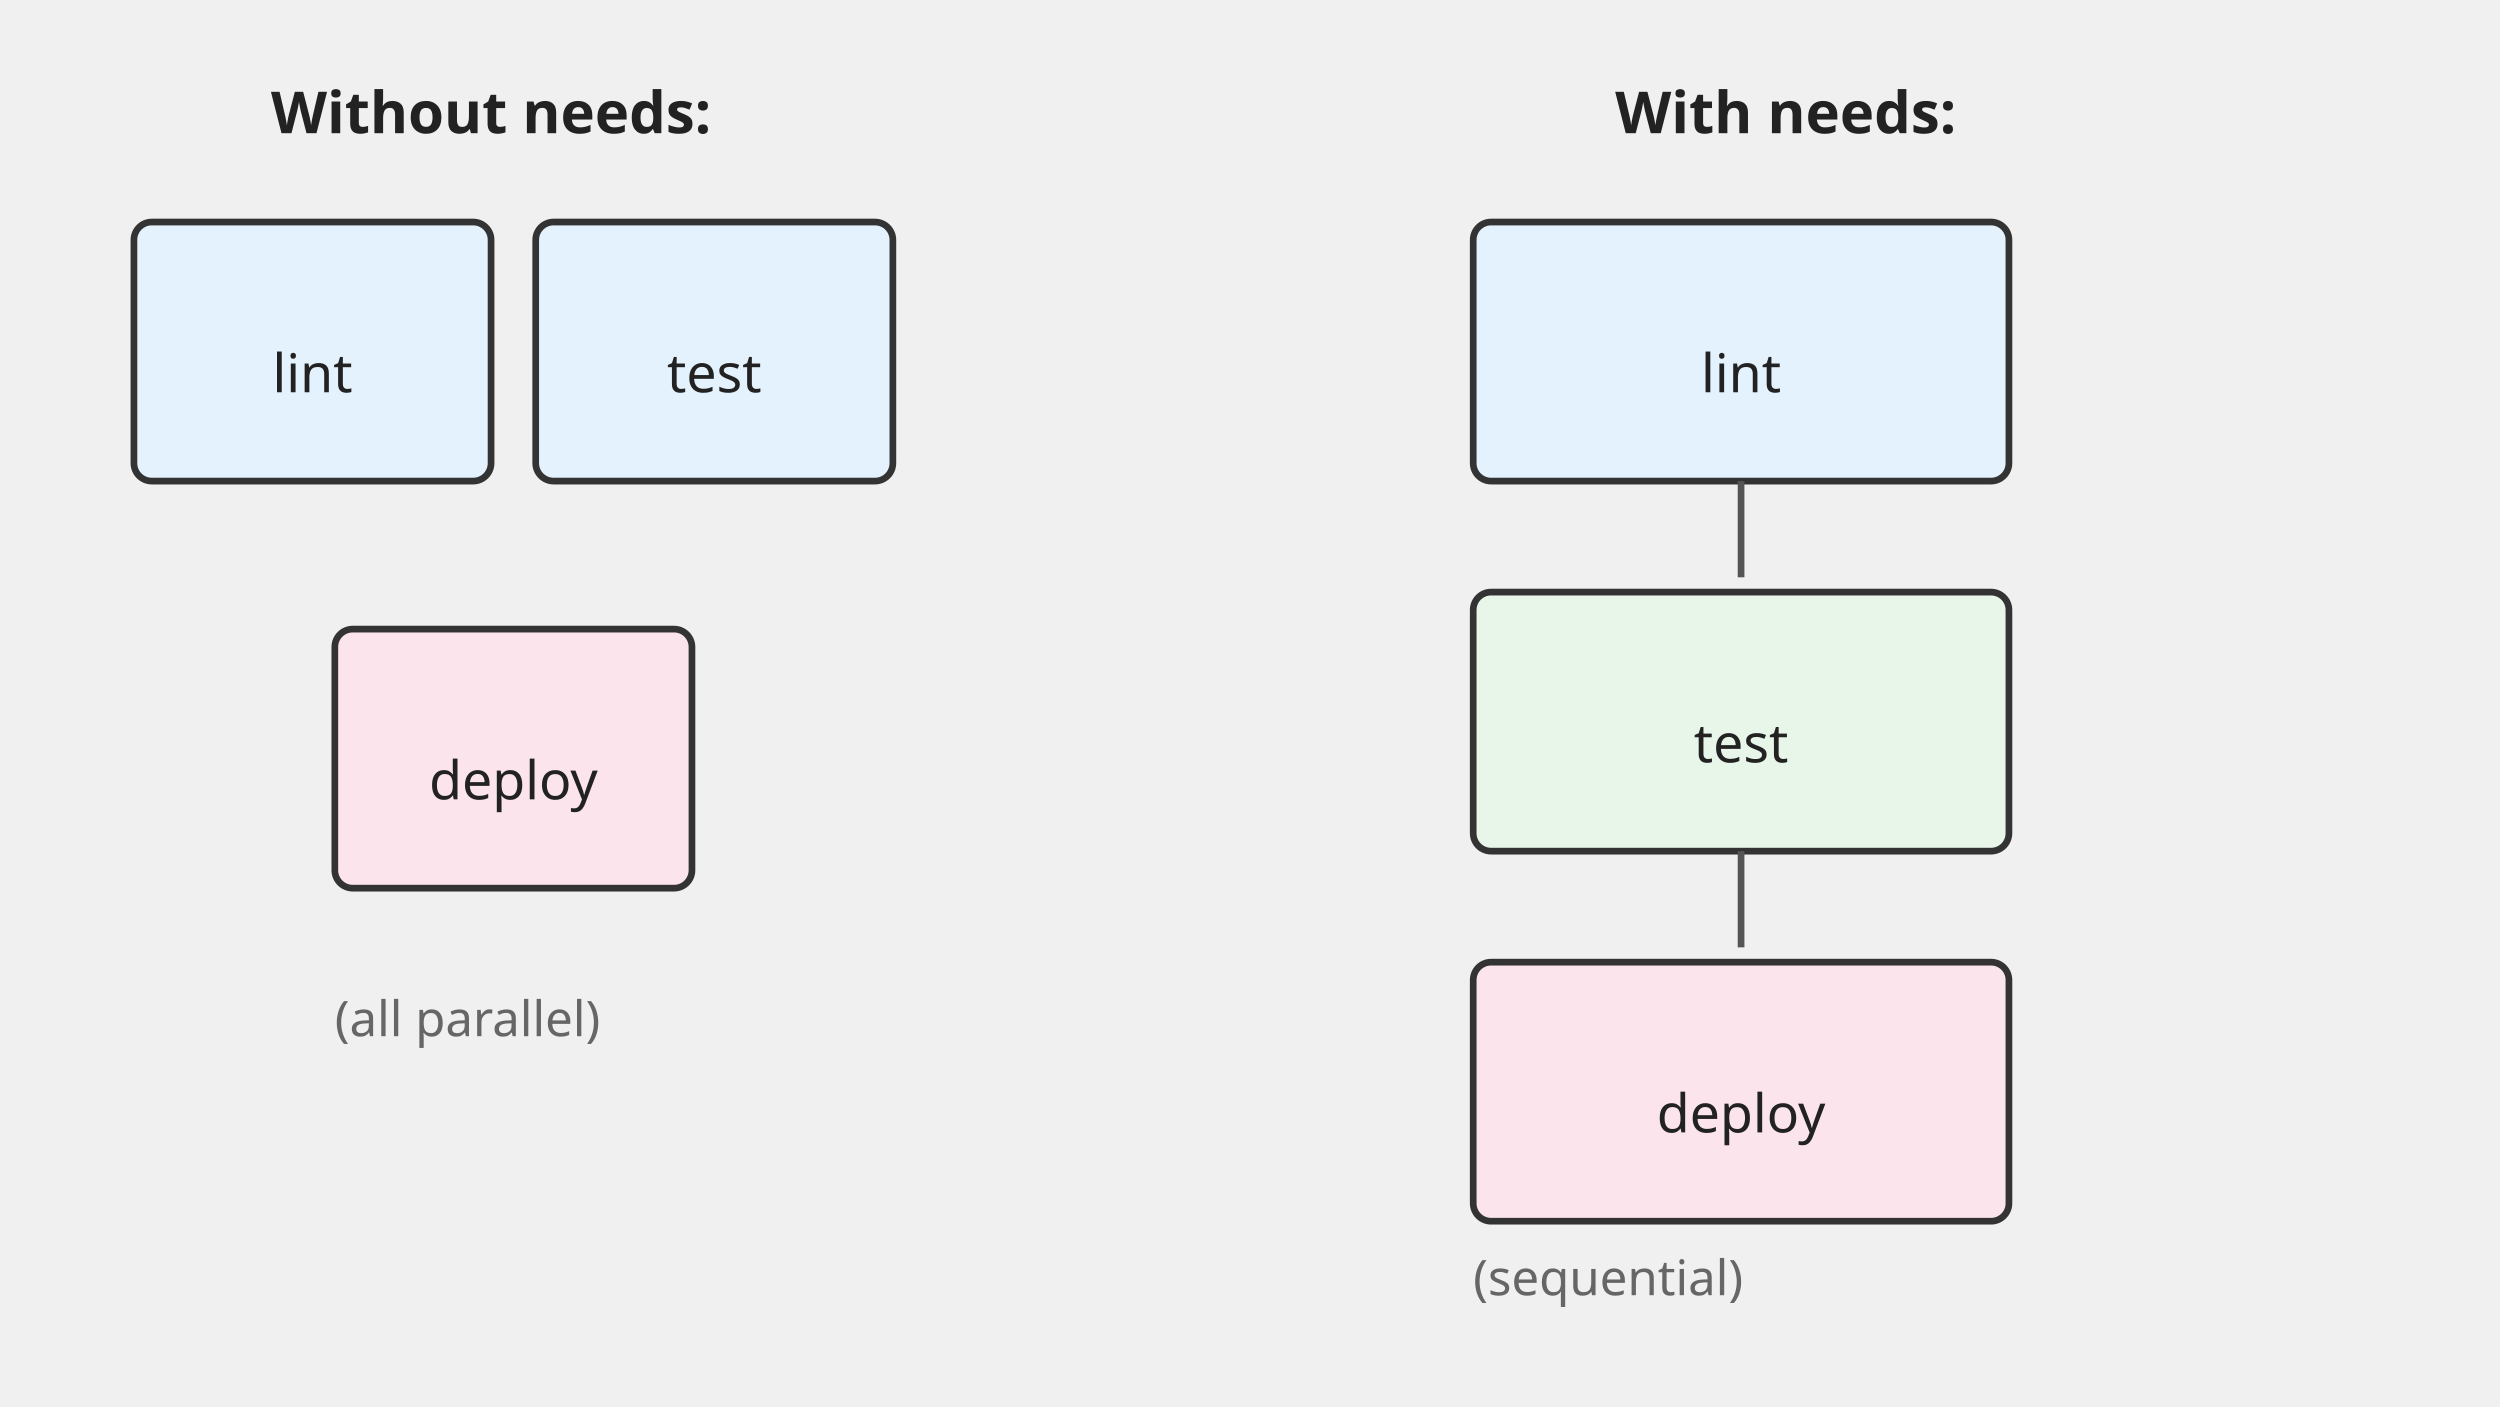
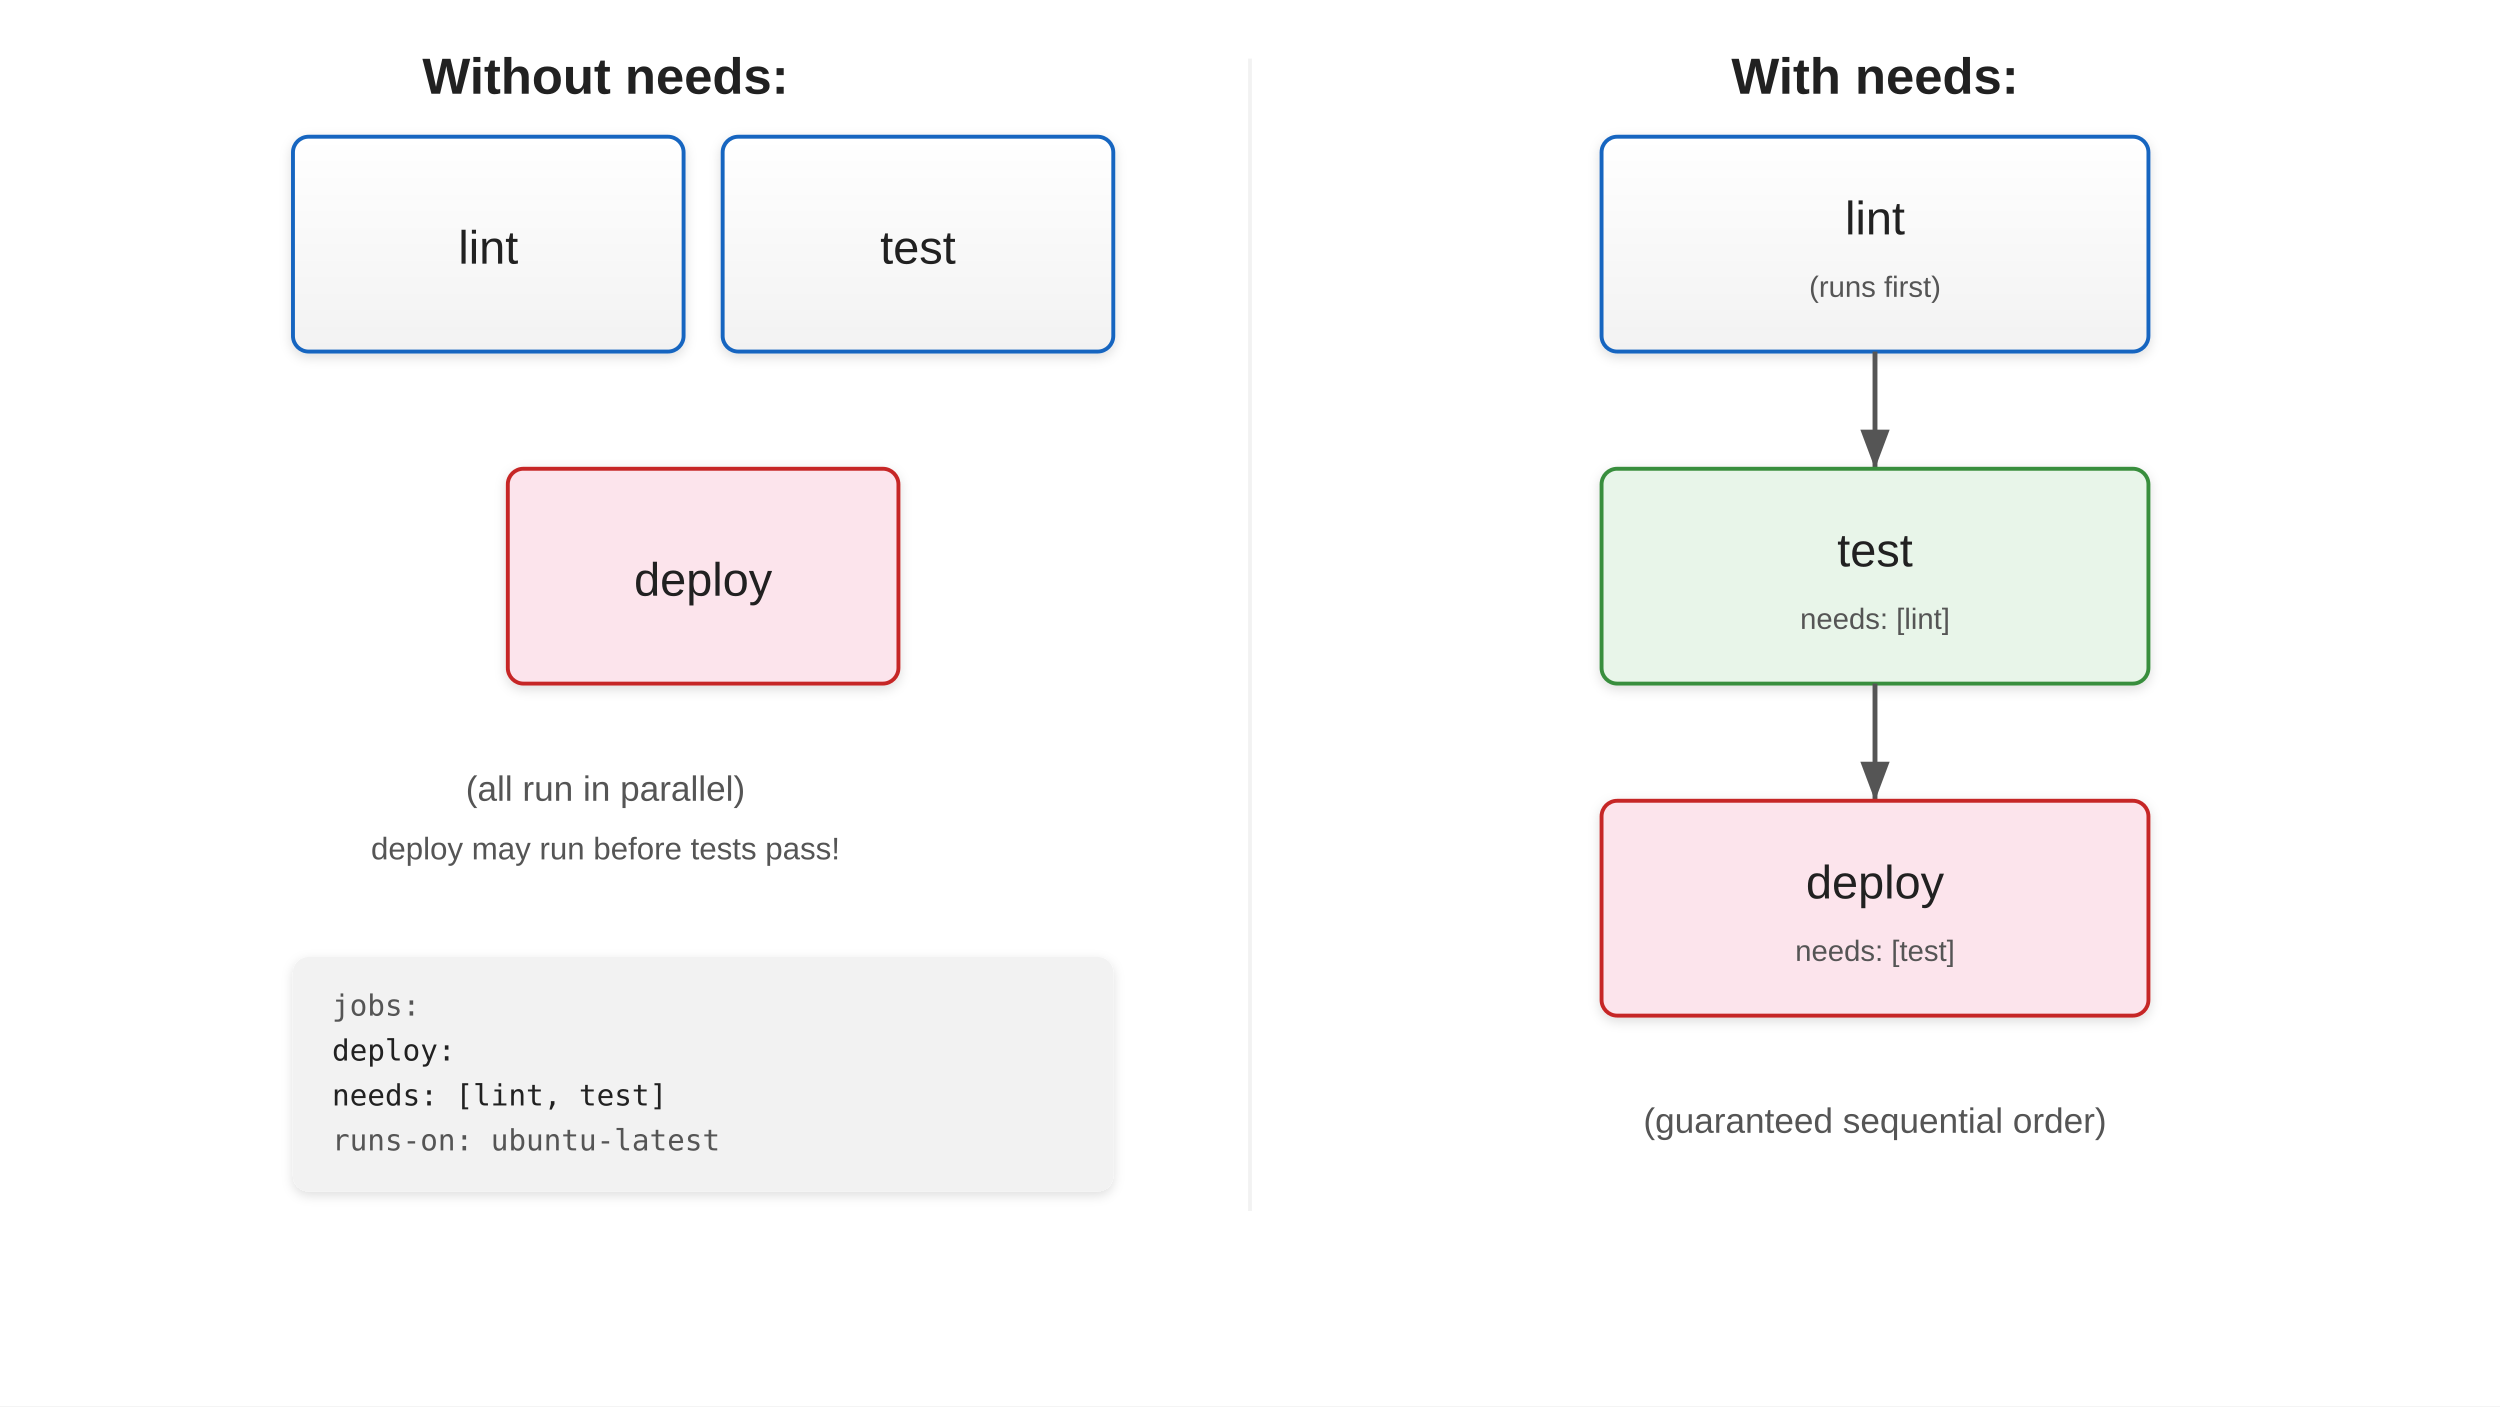
- <svg xmlns="http://www.w3.org/2000/svg" viewBox="0 0 1280 720" font-family="sans-serif">
+ <svg xmlns="http://www.w3.org/2000/svg" viewBox="0 0 1280 720" font-family="Arial, sans-serif">
  <defs>
-     <marker id="arrow" markerWidth="22.857" markerHeight="26.526" refX="20.571" refY="13.263" orient="auto">
-       <polygon points="0,37.895 8,0" fill="#555" />
+     <linearGradient id="grad-accent" x1="0" y1="0" x2="0" y2="1">
+       <stop offset="0%" stop-color="#1e88e5" />
+       <stop offset="100%" stop-color="#1565c0" />
+     </linearGradient>
+     <linearGradient id="grad-surface" x1="0" y1="0" x2="0" y2="1">
+       <stop offset="0%" stop-color="#ffffff" />
+       <stop offset="100%" stop-color="#f2f2f2" />
+     </linearGradient>
+     <filter id="shadow" x="-4%" y="-8%" width="108%" height="124%">
+       <feDropShadow dx="0" dy="2" stdDeviation="3" flood-color="#00000022" />
+     </filter>
+     <marker id="arrow" markerWidth="10" markerHeight="10" refX="9" refY="5" orient="auto">
+       <path d="M1,2 L9,5 L1,8 Z" fill="#555555" />
+     </marker>
+     <marker id="arrow-accent" markerWidth="10" markerHeight="10" refX="9" refY="5" orient="auto">
+       <path d="M1,2 L9,5 L1,8 Z" fill="#1565c0" />
    </marker>
  </defs>
-   <text x="251.429" y="68.21" font-size="29.714" font-weight="bold" fill="#222" text-anchor="middle">Without needs:</text>
-   <rect x="68.571" y="113.684" width="182.857" height="132.632" fill="#e3f2fd" stroke="#333" stroke-width="3.429" rx="9.143" />
-   <text x="160" y="200.842" font-size="27.429" font-weight="normal" fill="#222" text-anchor="middle">lint</text>
-   <rect x="274.286" y="113.684" width="182.857" height="132.632" fill="#e3f2fd" stroke="#333" stroke-width="3.429" rx="9.143" />
-   <text x="365.714" y="200.842" font-size="27.429" font-weight="normal" fill="#222" text-anchor="middle">test</text>
-   <rect x="171.429" y="322.105" width="182.857" height="132.632" fill="#fce4ec" stroke="#333" stroke-width="3.429" rx="9.143" />
-   <text x="262.857" y="409.263" font-size="27.429" font-weight="normal" fill="#222" text-anchor="middle">deploy</text>
-   <text x="171.429" y="530.526" font-size="25.143" font-weight="normal" fill="#666" text-anchor="start">(all parallel)</text>
-   <text x="914.286" y="68.21" font-size="29.714" font-weight="bold" fill="#222" text-anchor="middle">With needs:</text>
-   <rect x="754.286" y="113.684" width="274.286" height="132.632" fill="#e3f2fd" stroke="#333" stroke-width="3.429" rx="9.143" />
-   <text x="891.429" y="200.842" font-size="27.429" font-weight="normal" fill="#222" text-anchor="middle">lint</text>
-   <line x1="891.429" y1="246.316" x2="891.429" y2="295.579" stroke="#555" stroke-width="3.429" marker-end="url(#arrow)" />
-   <rect x="754.286" y="303.158" width="274.286" height="132.632" fill="#e8f5e9" stroke="#333" stroke-width="3.429" rx="9.143" />
-   <text x="891.429" y="390.316" font-size="27.429" font-weight="normal" fill="#222" text-anchor="middle">test</text>
-   <line x1="891.429" y1="435.789" x2="891.429" y2="485.053" stroke="#555" stroke-width="3.429" marker-end="url(#arrow)" />
-   <rect x="754.286" y="492.632" width="274.286" height="132.632" fill="#fce4ec" stroke="#333" stroke-width="3.429" rx="9.143" />
-   <text x="891.429" y="579.789" font-size="27.429" font-weight="normal" fill="#222" text-anchor="middle">deploy</text>
-   <text x="754.286" y="663.158" font-size="25.143" font-weight="normal" fill="#666" text-anchor="start">(sequential)</text>
+   <rect width="1280" height="720" fill="#ffffff" />
+   <text x="310" y="48" font-size="26" font-weight="bold" fill="#212121" text-anchor="middle">Without needs:</text>
+   <rect x="150" y="70" width="200" height="110" rx="8" fill="url(#grad-surface)" stroke="#1565c0" stroke-width="2" filter="url(#shadow)" />
+   <text x="250" y="135" font-size="24" fill="#212121" text-anchor="middle">lint</text>
+   <rect x="370" y="70" width="200" height="110" rx="8" fill="url(#grad-surface)" stroke="#1565c0" stroke-width="2" filter="url(#shadow)" />
+   <text x="470" y="135" font-size="24" fill="#212121" text-anchor="middle">test</text>
+   <rect x="260" y="240" width="200" height="110" rx="8" fill="#fce4ec" stroke="#c62828" stroke-width="2" filter="url(#shadow)" />
+   <text x="360" y="305" font-size="24" fill="#212121" text-anchor="middle">deploy</text>
+   <text x="310" y="410" font-size="18" fill="#555555" text-anchor="middle">(all run in parallel)</text>
+   <text x="310" y="440" font-size="16" fill="#555555" text-anchor="middle">deploy may run before tests pass!</text>
+   <line x1="640" y1="30" x2="640" y2="620" stroke="#f2f2f2" stroke-width="2" />
+   <text x="960" y="48" font-size="26" font-weight="bold" fill="#212121" text-anchor="middle">With needs:</text>
+   <rect x="820" y="70" width="280" height="110" rx="8" fill="url(#grad-surface)" stroke="#1565c0" stroke-width="2" filter="url(#shadow)" />
+   <text x="960" y="120" font-size="24" fill="#212121" text-anchor="middle">lint</text>
+   <text x="960" y="152" font-size="15" fill="#555555" text-anchor="middle">(runs first)</text>
+   <line x1="960" y1="180" x2="960" y2="240" stroke="#555555" stroke-width="2.5" marker-end="url(#arrow)" />
+   <rect x="820" y="240" width="280" height="110" rx="8" fill="#e8f5e9" stroke="#388e3c" stroke-width="2" filter="url(#shadow)" />
+   <text x="960" y="290" font-size="24" fill="#212121" text-anchor="middle">test</text>
+   <text x="960" y="322" font-size="15" fill="#555555" text-anchor="middle">needs: [lint]</text>
+   <line x1="960" y1="350" x2="960" y2="410" stroke="#555555" stroke-width="2.5" marker-end="url(#arrow)" />
+   <rect x="820" y="410" width="280" height="110" rx="8" fill="#fce4ec" stroke="#c62828" stroke-width="2" filter="url(#shadow)" />
+   <text x="960" y="460" font-size="24" fill="#212121" text-anchor="middle">deploy</text>
+   <text x="960" y="492" font-size="15" fill="#555555" text-anchor="middle">needs: [test]</text>
+   <text x="960" y="580" font-size="18" fill="#555555" text-anchor="middle">(guaranteed sequential order)</text>
+   <rect x="150" y="490" width="420" height="120" rx="8" fill="#f2f2f2" filter="url(#shadow)" />
+   <text x="170" y="520" font-family="monospace" font-size="15" fill="#555555">jobs:</text>
+   <text x="170" y="543" font-family="monospace" font-size="15" fill="#212121">  deploy:</text>
+   <text x="170" y="566" font-family="monospace" font-size="15" fill="#212121">    needs: [lint, test]</text>
+   <text x="170" y="589" font-family="monospace" font-size="15" fill="#555555">    runs-on: ubuntu-latest</text>
</svg>
